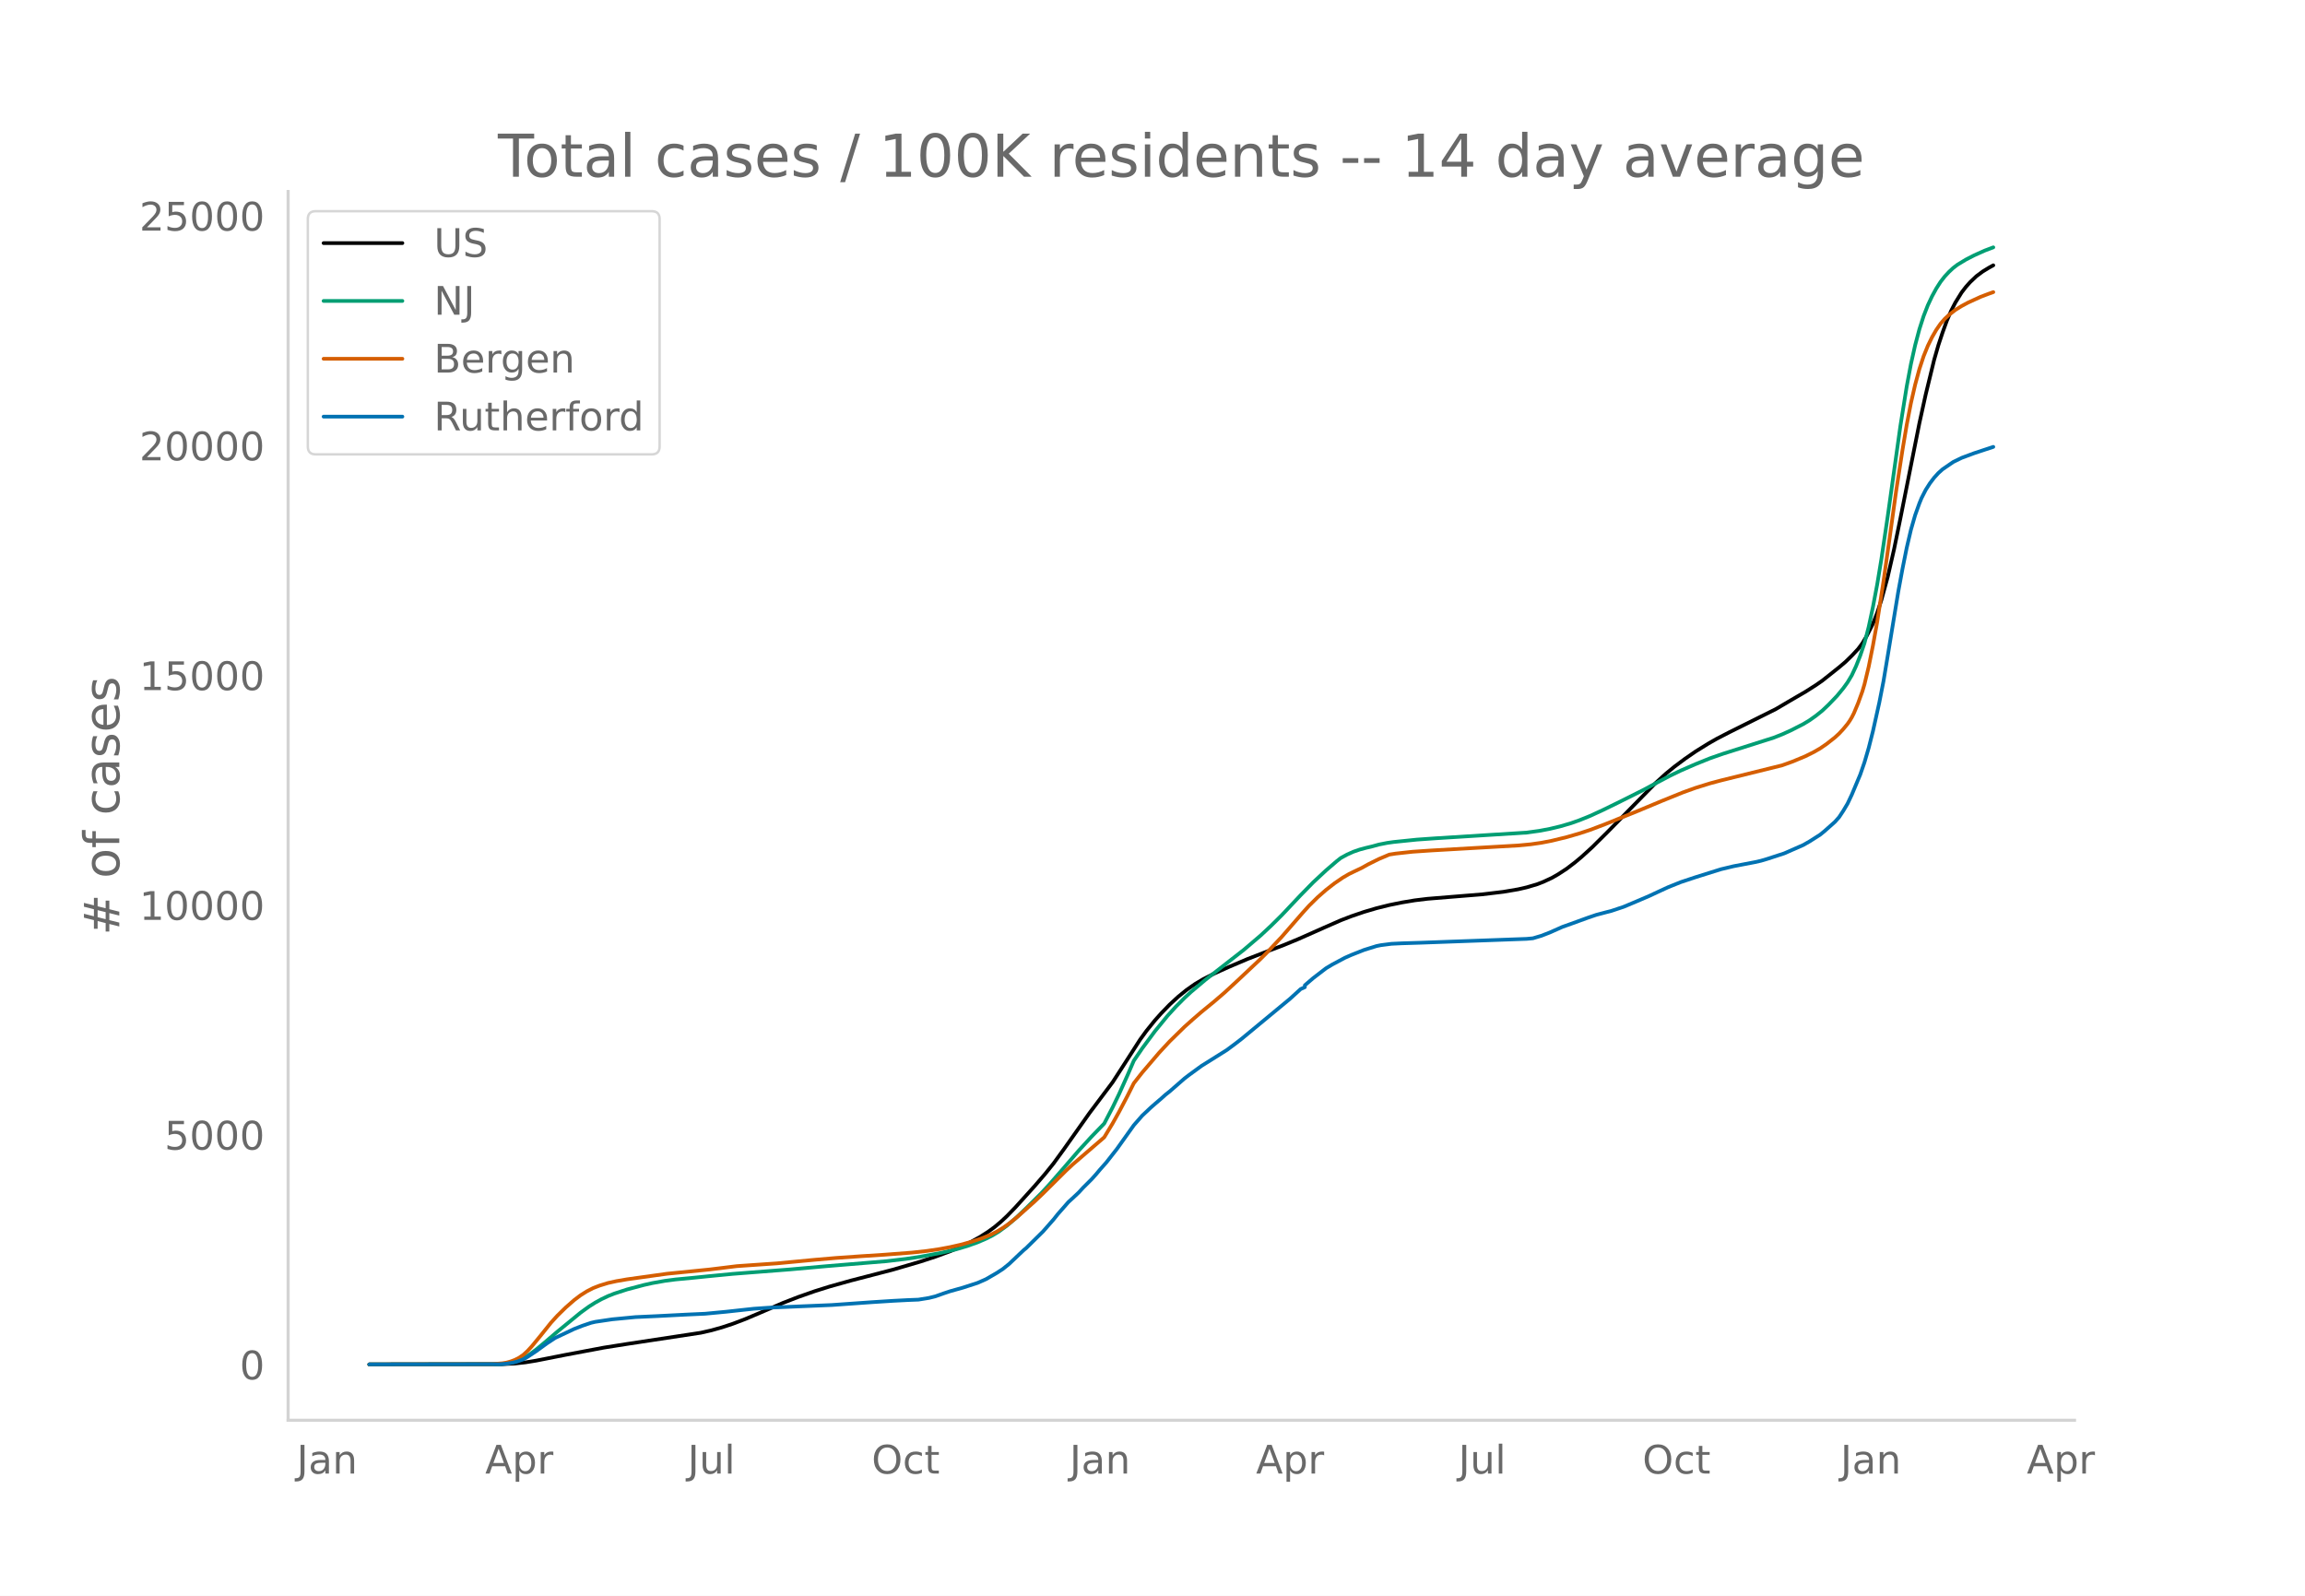
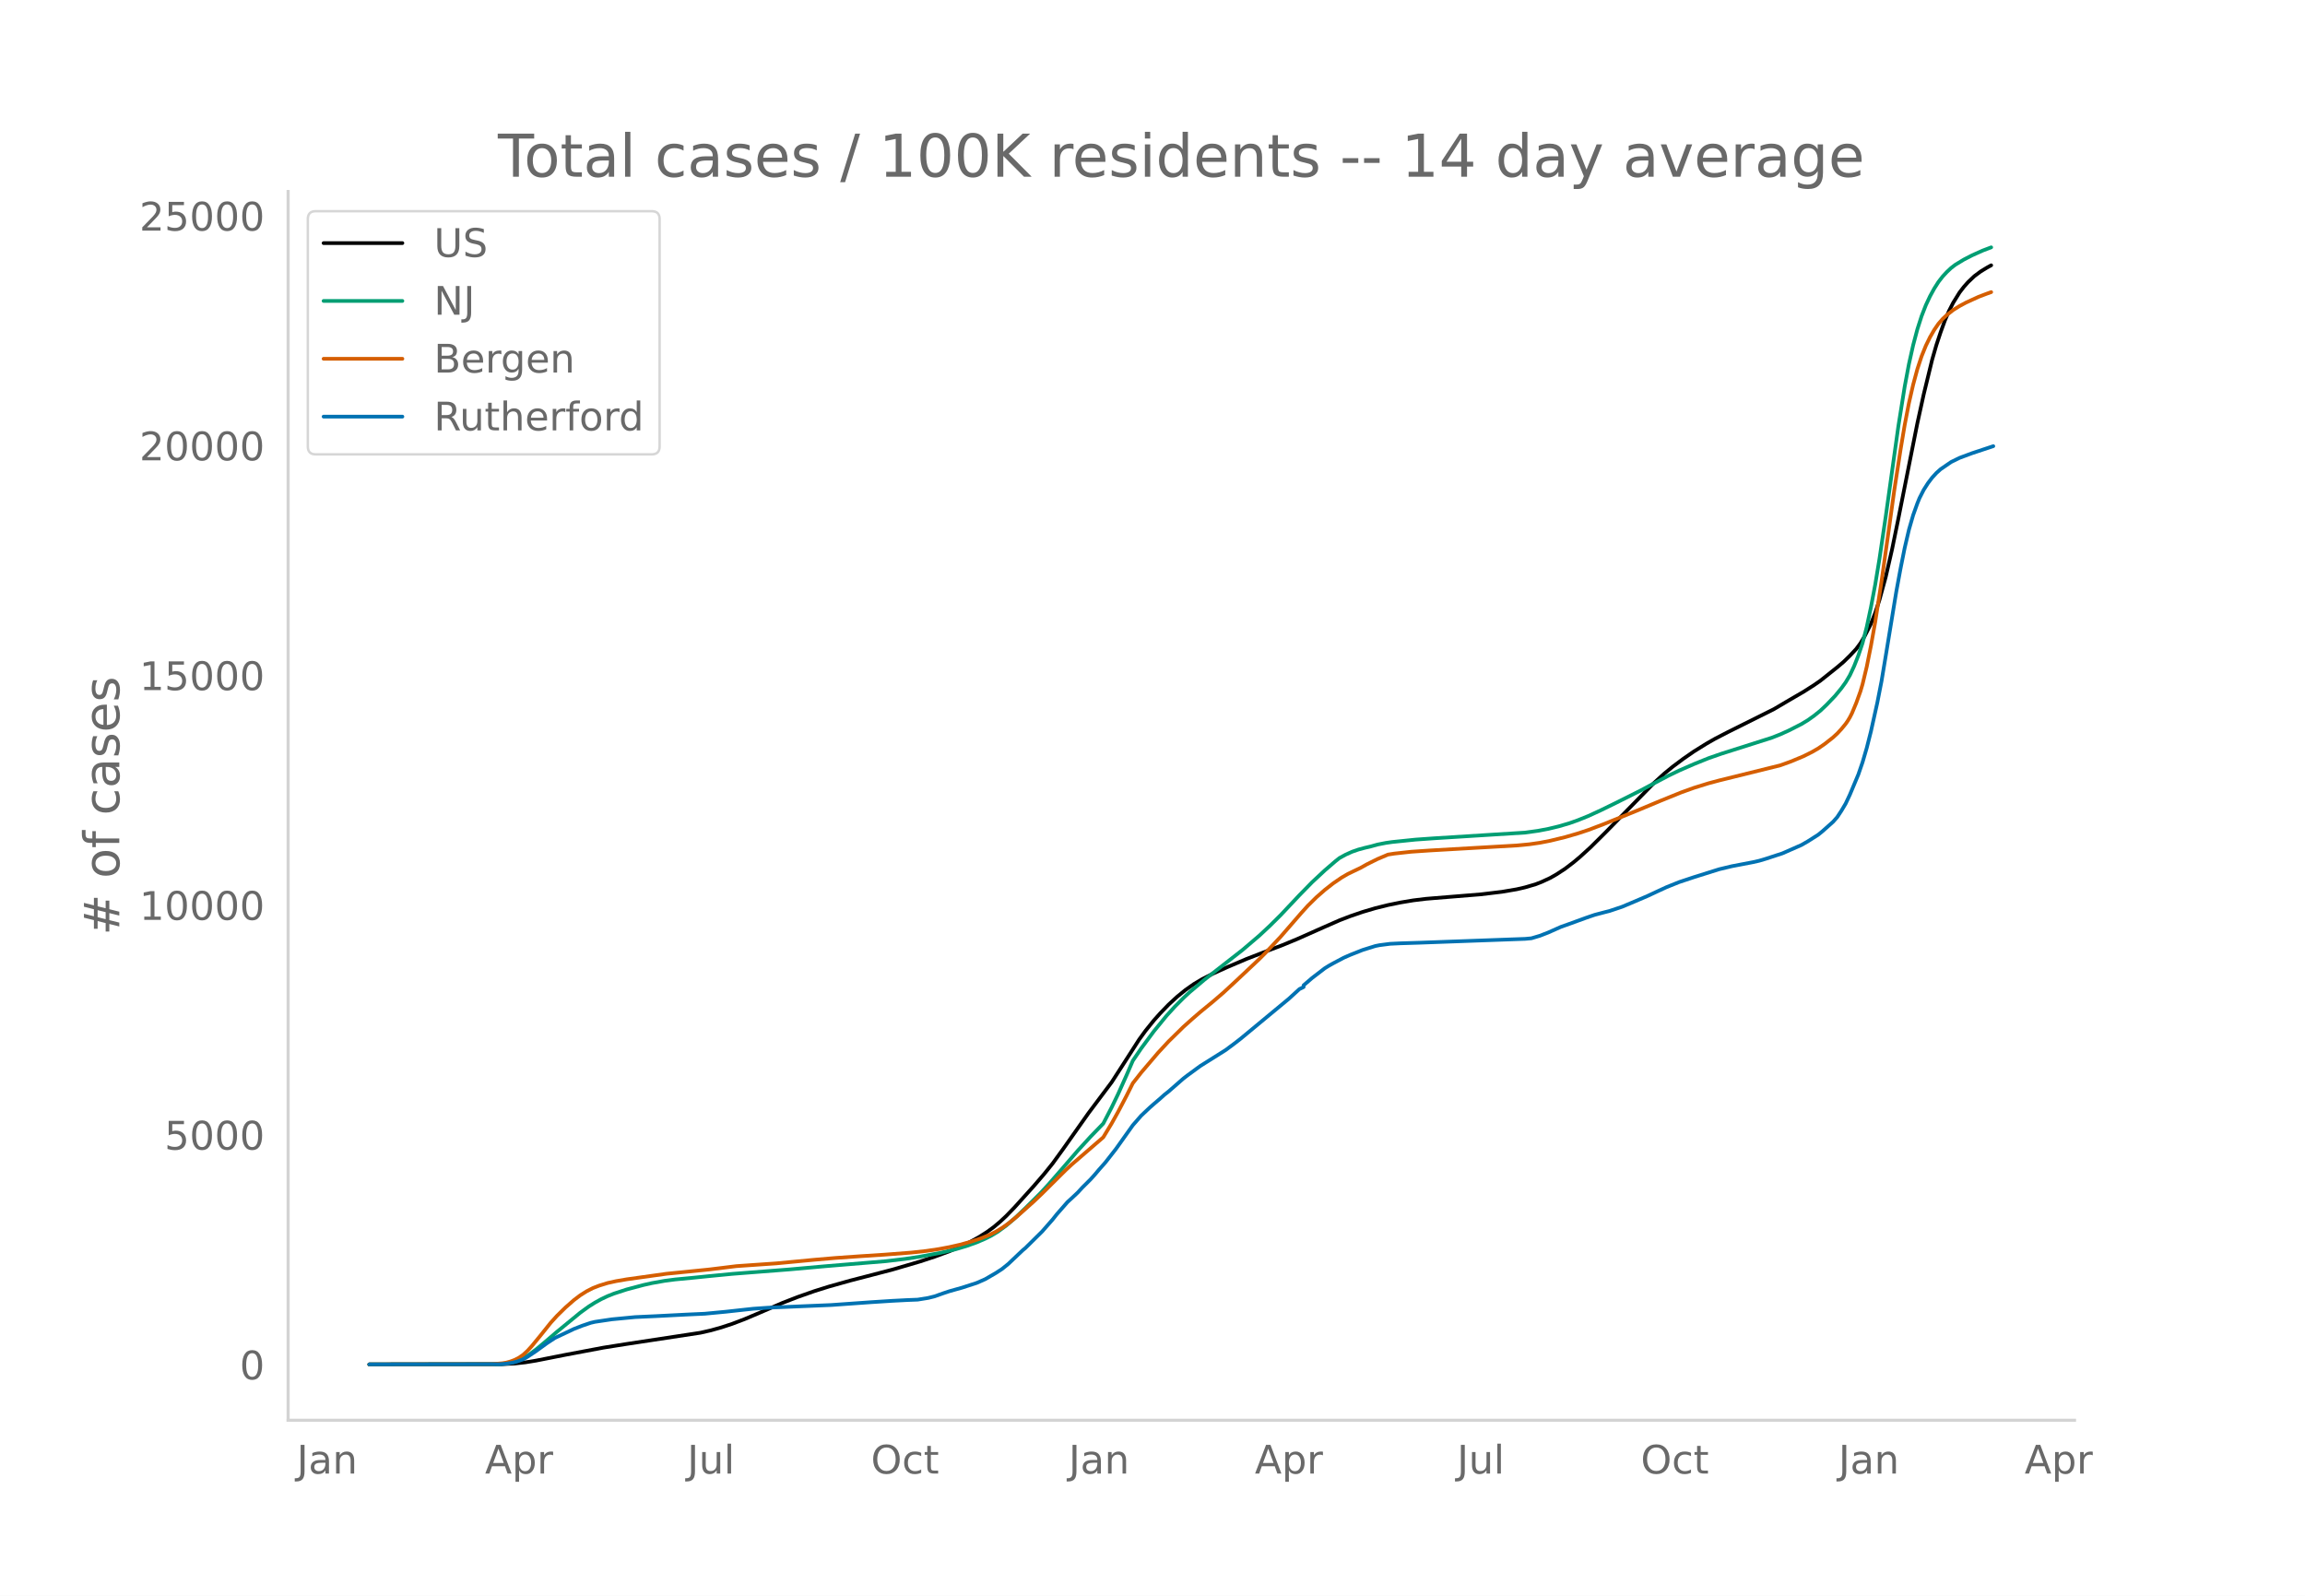
<svg xmlns="http://www.w3.org/2000/svg" xmlns:xlink="http://www.w3.org/1999/xlink" height="864" viewBox="0 0 936 648" width="1248">
  <defs>
    <style>*{stroke-linecap:butt;stroke-linejoin:round}</style>
  </defs>
  <g id="figure_1">
    <path d="M0 648h936V0H0z" style="fill:#fff" id="patch_1" />
    <g id="axes_1">
      <path d="M117 576.72h725.4V77.76H117z" style="fill:none" id="patch_2" />
-       <path clip-path="url(#p6716370e15)" d="m149.973 554.04 54.025-.088 5.146-.272 4.287-.475 4.288-.698 12.006-2.365 15.436-2.905 9.433-1.495 30.014-4.557 4.288-.977 4.287-1.21 4.288-1.41 5.145-1.951 6.003-2.545 9.433-4.06 6.003-2.333 6.86-2.409 6.003-1.878 8.576-2.406 6.86-1.773 10.29-2.68 11.149-3.265 6.003-1.964 6.002-2.216 4.288-1.81 4.288-2.055 3.43-1.875 3.43-2.174 2.573-1.881 2.573-2.15 2.572-2.4 3.43-3.55 7.718-8.541 4.288-4.975 3.43-4.257 4.288-5.904 10.29-14.543 9.434-12.56 4.287-6.632 6.86-10.67 2.573-3.534 3.43-4.256 2.573-2.877 3.43-3.546 3.43-3.16 3.43-2.787 3.431-2.402 3.43-2.027 4.288-2.183 6.003-2.71 7.718-3.278 8.575-3.318 6.003-2.28 6.003-2.484 10.29-4.57 6.86-3.01 4.289-1.65 5.145-1.758 5.145-1.519 5.145-1.275 5.146-1.045 5.145-.858 5.145-.627 8.576-.702 13.72-1.113 8.576-1.025 6.003-1.02 3.43-.788 4.288-1.261 2.573-1.005 3.43-1.593 2.572-1.474 3.43-2.245 3.43-2.615 2.573-2.155 4.288-3.896 6.003-5.951 19.724-20.104 4.287-3.894 3.43-2.805 4.288-3.204 4.288-2.96 5.145-3.199 3.43-1.958 5.146-2.664 18.866-9.397 5.145-3.03 3.43-2.002 3.43-1.99 4.288-2.73 2.573-1.781 6.86-5.463 2.573-2.18 2.573-2.507 2.572-2.75 1.715-2.304 1.715-2.867 2.573-5.061 1.715-4.378 1.715-5.235 2.573-9.393 2.573-11.211 2.572-12.536 7.718-38.687 2.573-11.692 3.43-14.073 1.715-5.944 1.715-5.167 1.715-4.727 1.715-3.987 1.715-3.34 2.573-4.15 1.715-2.237 1.715-1.93 2.573-2.445 2.573-1.915 2.572-1.566 1.715-.939h0" style="fill:none;stroke:#000;stroke-linecap:round;stroke-width:1.5" id="line2d_1" />
-       <path clip-path="url(#p6716370e15)" d="m149.973 554.04 52.31-.09 3.43-.267 2.573-.497 2.573-.85 1.715-.809 2.572-1.6 2.573-1.92 3.43-2.838 5.146-4.387 9.433-7.734 3.43-2.49 2.572-1.619 2.573-1.415 2.573-1.215 2.572-1.022 5.146-1.672 6.86-1.822 3.43-.768 5.145-.914 4.288-.562 6.86-.65 6.861-.696 9.433-.916 23.154-1.799 14.578-1.302 24.869-2.064 7.718-.917 6.003-.904 8.575-1.598 6.003-1.421 4.288-1.277 4.288-1.52 3.43-1.473 2.572-1.3 2.573-1.547 3.43-2.51 3.43-2.932 4.288-4.087 6.003-5.941 3.43-3.71 5.146-5.893 6.86-7.943 5.145-5.605 5.145-5.313 3.43-6.6 2.573-5.325 3.43-7.625 2.573-5.943 3.43-5.035 5.146-6.941 5.145-6.301 3.43-3.764 3.43-3.449 2.573-2.387 6.003-5.06 15.436-12.04 6.86-5.842 4.288-3.993 4.288-4.248 7.717-8.18 5.146-5.252 5.145-4.79 4.288-3.687 1.715-1.358 2.573-1.406 2.572-1.148 2.573-.888 2.572-.691 2.573-.608 2.573-.716 3.43-.678 2.573-.364 9.433-.969 7.718-.546 36.874-2.307 5.145-.706 4.288-.809 4.288-1.03 4.288-1.256 3.43-1.215 4.288-1.729 5.145-2.365 6.003-2.928 10.29-5.146 6.003-3.222 5.145-2.707 4.288-2.07 6.003-2.615 6.003-2.42 5.145-1.789 20.581-6.53 3.43-1.354 3.43-1.545 5.146-2.62 2.573-1.553 2.572-1.828 2.573-2.062 2.573-2.433 3.43-3.585 2.572-3.121 1.715-2.382 1.716-2.868 1.715-3.682 1.715-4.313 1.715-5.057 1.715-6.613 1.715-8.038 1.715-9.081 1.715-10.372 2.573-17.367 5.145-36.694 2.573-16.062 1.715-9.117 1.715-7.66 1.715-6.449 1.715-5.343 1.715-4.398 1.715-3.658 1.715-3.135 1.716-2.689 1.715-2.21 1.715-1.846 1.715-1.602 1.715-1.312 3.43-2.083 3.43-1.765 4.288-1.92 3.43-1.296h0" style="fill:none;stroke:#009e73;stroke-linecap:round;stroke-width:1.5" id="line2d_2" />
-       <path clip-path="url(#p6716370e15)" d="m149.973 554.04 49.738-.1 4.287-.35 1.715-.286 1.715-.472 1.716-.651 1.715-.885 1.715-1.19 1.715-1.591 1.715-1.87 3.43-4.167 4.288-5.348 2.573-2.838 3.43-3.359 3.43-3.003 2.573-1.948 2.572-1.619 2.573-1.316 2.572-.997 3.43-1.063 3.43-.755 4.289-.737 16.293-2.275 17.151-1.71 11.148-1.366 8.576-.598 7.718-.53 15.435-1.465 8.576-.734 10.29-.719 9.433-.605 11.149-.859 6.002-.659 5.146-.76 4.287-.8 4.288-.97 4.288-1.175 4.288-1.411 3.43-1.385 2.573-1.295 2.572-1.557 2.573-1.803 3.43-2.784 6.86-6.116 3.43-3.263 9.434-9.364 2.572-2.396 12.863-11.082 3.43-5.667 2.573-4.609 3.43-6.523 2.573-5.14 3.43-4.361 6.86-8.04 4.288-4.62 6.003-5.881 3.43-3.067 3.43-2.963 5.146-4.212 4.288-3.687 5.145-4.75 9.433-8.868 2.573-2.576 6.003-6.375 8.575-9.86 2.573-2.837 3.43-3.381 3.43-3.01 3.43-2.679 3.43-2.342 2.573-1.498 2.573-1.24 2.572-1.222 2.573-1.446 4.288-2.125 4.287-1.818 2.573-.402 6.86-.75 7.718-.523 35.16-2.017 5.145-.487 4.288-.614 4.288-.837 6.003-1.458 5.145-1.493 4.288-1.416 6.002-2.272 13.721-5.558 9.433-3.938 8.576-3.471 5.145-1.851 6.003-1.864 4.288-1.143 24.868-6.144 4.288-1.544 5.145-2.142 3.43-1.71 2.573-1.479 2.573-1.76 3.43-2.691 1.715-1.58 1.715-1.847 1.715-2.09.858-1.231.858-1.432.857-1.683 1.715-4.098 1.715-4.744.858-2.877 1.715-7.152 1.715-8.55 1.715-9.532 2.573-16.534 2.572-18.205 2.573-18.516 2.573-16.66 1.715-10.2 1.715-8.862 1.715-7.46 1.715-6.333 1.715-5.206 1.715-4.24 1.715-3.507 1.715-2.967 1.716-2.486 1.715-1.966 1.715-1.602 2.572-2.022 2.573-1.596 2.573-1.384 5.145-2.358 3.43-1.3 1.715-.614h0" style="fill:none;stroke:#d55e00;stroke-linecap:round;stroke-width:1.5" id="line2d_3" />
-       <path clip-path="url(#p6716370e15)" d="m149.973 554.04 53.168-.087 2.572-.219 2.573-.408 1.715-.437 2.573-.939 1.715-.99 3.43-2.287 4.288-3.116 3.43-2.258 7.718-3.648 3.43-1.34 3.43-1.158 1.715-.4 6.86-1.02 9.434-.903 8.575-.393 12.006-.619 7.718-.35 8.575-.815 11.148-1.216 6.003-.415 13.721-.59 12.006-.502 9.433-.67 6.86-.488 8.576-.546 6.003-.313 4.287-.168 4.288-.692 2.573-.64 3.43-1.217 2.572-.859 5.146-1.442 6.003-1.944 3.43-1.507 4.288-2.483 2.572-1.668 2.573-2.075 4.288-4.07 1.715-1.61.857-.692 6.86-6.765 4.288-4.886 1.715-2.155 4.288-4.894 1.715-1.565 1.715-1.602.858-.823 1.715-1.872 3.43-3.408 1.715-1.907 1.715-2.032 2.573-2.906 4.288-5.476 6.86-9.626 3.43-3.918 3.43-3.226 1.716-1.507 2.572-2.2 1.715-1.543 1.715-1.354 6.003-5.236 1.715-1.318 5.146-3.765 10.29-6.452 3.43-2.548 2.573-1.988 19.724-16.319 4.287-3.917 1.716-.772v-.78l3.43-2.941 5.145-3.947 2.573-1.544 5.145-2.738 2.573-1.136 5.145-2.032 5.145-1.602 1.715-.342 4.288-.553 4.288-.204 7.718-.24 42.877-1.559 2.573-.24 3.43-1.02 3.43-1.332 5.145-2.287 3.43-1.216 6.861-2.49 3.43-1.172 4.288-1.13 1.715-.429 5.145-1.718 5.146-2.163 5.145-2.2 3.43-1.601 4.288-1.98 5.145-2.069 6.003-1.995 10.29-3.226 5.146-1.23 8.575-1.64 2.573-.582 2.573-.764 6.86-2.236 7.718-3.386 2.573-1.47 4.287-2.724 1.715-1.398 4.288-3.809 1.715-1.937 1.715-2.607 1.715-2.883 1.716-3.634 3.43-8.163 1.715-4.966 1.715-5.855 1.715-6.757 2.573-11.571 1.715-8.746 1.715-10.275 4.288-26.083 1.715-9.285 1.715-8.541 1.715-7.326 1.715-5.942 1.715-4.784.858-2.105 1.715-3.364 1.715-2.694 1.715-2.265 1.715-1.878 1.715-1.537 4.288-2.935 3.43-1.682 5.145-1.915 7.718-2.548h0" style="fill:none;stroke:#0072b2;stroke-linecap:round;stroke-width:1.5" id="line2d_4" />
+       <path clip-path="url(#p837c0dda35)" d="m149.973 554.04 53.955-.088 5.139-.272 4.282-.475 4.282-.698 11.99-2.365 15.416-2.905 9.42-1.495 29.976-4.557 4.282-.977 4.282-1.21 4.282-1.41 5.14-1.951 5.994-2.545 9.42-4.06 5.996-2.333 6.851-2.409 5.995-1.878 8.565-2.406 6.851-1.773 10.277-2.68 11.134-3.265 5.995-1.964 5.995-2.216 4.282-1.81 4.283-2.055 3.425-1.875 3.426-2.174 2.57-1.881 2.569-2.15 2.569-2.4 3.426-3.55 7.708-8.541 4.282-4.975 3.425-4.257 4.283-5.904 10.277-14.543 9.42-12.56 4.283-6.632 6.851-10.67 2.57-3.534 3.425-4.256 2.57-2.877 3.425-3.546 3.426-3.16 3.426-2.787 3.426-2.402 3.425-2.027 4.283-2.183 5.995-2.71 7.707-3.278 8.565-3.318 5.995-2.28 5.995-2.484 10.277-4.57 6.852-3.01 4.282-1.65 5.138-1.758 5.139-1.519 5.139-1.275 5.138-1.045 5.139-.858 5.138-.627 8.565-.702 13.703-1.113 8.564-1.025 5.995-1.02 3.426-.788 4.282-1.261 2.57-1.005 3.425-1.593 2.57-1.474 3.425-2.245 3.426-2.615 2.57-2.155 4.281-3.896 5.995-5.951 19.698-20.104 4.282-3.894 3.426-2.805 4.282-3.204 4.283-2.96 5.138-3.199 3.426-1.958 5.139-2.664 18.841-9.397 5.139-3.03 3.425-2.002 3.426-1.99 4.282-2.73 2.57-1.781 6.851-5.463 2.57-2.18 2.569-2.507 2.569-2.75 1.713-2.304 1.713-2.867 2.57-5.061 1.712-4.378 1.713-5.235 2.57-9.393 2.568-11.211 2.57-12.536 7.708-38.687 2.569-11.692 3.426-14.073 1.713-5.944 1.712-5.167 1.713-4.727 1.713-3.987 1.713-3.34 2.57-4.15 1.712-2.237 1.713-1.93 2.57-2.445 2.569-1.915 2.569-1.566 1.713-.939h0" style="fill:none;stroke:#000;stroke-linecap:round;stroke-width:1.5" id="line2d_1" />
+       <path clip-path="url(#p837c0dda35)" d="m149.973 554.04 52.242-.09 3.426-.267 2.57-.497 2.569-.85 1.712-.809 2.57-1.6 2.57-1.92 3.425-2.838 5.138-4.387 9.421-7.734 3.426-2.49 2.57-1.619 2.569-1.415 2.569-1.215 2.57-1.022 5.138-1.672 6.851-1.822 3.426-.768 5.139-.914 4.282-.562 6.851-.65 6.852-.696 9.42-.916 23.124-1.799 14.56-1.302 24.836-2.064 7.708-.917 5.995-.904 8.564-1.598 5.996-1.421 4.282-1.277 4.282-1.52 3.426-1.473 2.569-1.3 2.57-1.547 3.425-2.51 3.426-2.932 4.282-4.087 5.995-5.941 3.426-3.71 5.138-5.893 6.852-7.943 5.138-5.605 5.139-5.313 3.426-6.6 2.569-5.325 3.426-7.625 2.569-5.943 3.426-5.035 5.138-6.941 5.139-6.301 3.426-3.764 3.425-3.449 2.57-2.387 5.995-5.06 15.416-12.04 6.851-5.842 4.282-3.993 4.282-4.248 7.708-8.18 5.139-5.252 5.139-4.79 4.282-3.687 1.713-1.358 2.569-1.406 2.57-1.148 2.568-.888 2.57-.691 2.57-.608 2.568-.716 3.426-.678 2.57-.364 9.42-.969 7.708-.546 36.827-2.307 5.138-.706 4.283-.809 4.282-1.03 4.282-1.256 3.426-1.215 4.282-1.729 5.138-2.365 5.996-2.928 10.277-5.146 5.995-3.222 5.138-2.707 4.283-2.07 5.995-2.615 5.995-2.42 5.138-1.789 20.555-6.53 3.425-1.354 3.426-1.545 5.139-2.62 2.569-1.553 2.57-1.828 2.569-2.062 2.569-2.433 3.426-3.585 2.569-3.121 1.713-2.382 1.713-2.868 1.713-3.682 1.712-4.313 1.713-5.057 1.713-6.613 1.713-8.038 1.713-9.081 1.713-10.372 2.57-17.367 5.138-36.694 2.569-16.062 1.713-9.117 1.713-7.66 1.713-6.449 1.713-5.343 1.712-4.398 1.713-3.658 1.713-3.135 1.713-2.689 1.713-2.21 1.713-1.846 1.713-1.602 1.712-1.312 3.426-2.083 3.426-1.765 4.282-1.92 3.426-1.296h0" style="fill:none;stroke:#009e73;stroke-linecap:round;stroke-width:1.5" id="line2d_2" />
+       <path clip-path="url(#p837c0dda35)" d="m149.973 554.04 49.673-.1 4.282-.35 1.713-.286 1.713-.472 1.713-.651 1.713-.885 1.712-1.19 1.713-1.591 1.713-1.87 3.426-4.167 4.282-5.348 2.57-2.838 3.425-3.359 3.426-3.003 2.57-1.948 2.568-1.619 2.57-1.316 2.57-.997 3.425-1.063 3.426-.755 4.282-.737 16.272-2.275 17.129-1.71 11.133-1.366 8.565-.598 7.708-.53 15.415-1.465 8.565-.734 10.277-.719 9.42-.605 11.134-.859 5.995-.659 5.139-.76 4.282-.8 4.282-.97 4.283-1.175 4.282-1.411 3.425-1.385 2.57-1.295 2.57-1.557 2.568-1.803 3.426-2.784 6.852-6.116 3.425-3.263 9.421-9.364 2.57-2.396 12.846-11.082 3.426-5.667 2.569-4.609 3.426-6.523 2.569-5.14 3.426-4.361 6.851-8.04 4.282-4.62 5.995-5.881 3.426-3.067 3.426-2.963 5.139-4.212 4.282-3.687 5.138-4.75 9.421-8.868 2.57-2.576 5.994-6.375 8.565-9.86 2.57-2.837 3.425-3.381 3.426-3.01 3.425-2.679 3.426-2.342 2.57-1.498 2.569-1.24 2.569-1.222 2.57-1.446 4.281-2.125 4.283-1.818 2.569-.402 6.851-.75 7.708-.523 35.114-2.017 5.139-.487 4.282-.614 4.282-.837 5.995-1.458 5.139-1.493 4.282-1.416 5.995-2.272 13.703-5.558 9.42-3.938 8.565-3.471 5.139-1.851 5.995-1.864 4.282-1.143 24.836-6.144 4.283-1.544 5.138-2.142 3.426-1.71 2.57-1.479 2.569-1.76 3.425-2.691 1.713-1.58 1.713-1.847 1.713-2.09.856-1.231.857-1.432.856-1.683 1.713-4.098 1.713-4.744.856-2.877 1.713-7.152 1.713-8.55 1.713-9.532 2.57-16.534 2.569-18.205 2.569-18.516 2.57-16.66 1.712-10.2 1.713-8.862 1.713-7.46 1.713-6.333 1.713-5.206 1.712-4.24 1.713-3.507 1.713-2.967 1.713-2.486 1.713-1.966 1.713-1.602 2.569-2.022 2.57-1.596 2.569-1.384 5.138-2.358 3.426-1.3 1.713-.614h0" style="fill:none;stroke:#d55e00;stroke-linecap:round;stroke-width:1.5" id="line2d_3" />
+       <path clip-path="url(#p837c0dda35)" d="m149.973 554.04 53.099-.087 2.569-.219 2.57-.408 1.712-.437 2.57-.939 1.712-.99 3.426-2.287 4.282-3.116 3.426-2.258 7.708-3.648 3.426-1.34 3.425-1.158 1.713-.4 6.852-1.02 9.42-.903 8.565-.393 11.99-.619 7.708-.35 8.564-.815 11.134-1.216 5.995-.415 13.703-.59 11.99-.502 9.42-.67 6.852-.488 8.564-.546 5.996-.313 4.282-.168 4.282-.692 2.57-.64 3.425-1.217 2.57-.859 5.138-1.442 5.995-1.944 3.426-1.507 4.282-2.483 2.57-1.668 2.568-2.075 4.283-4.07 1.712-1.61.857-.692 6.851-6.765 4.282-4.886 1.713-2.155 4.283-4.894 1.712-1.565 1.713-1.602.857-.823 1.713-1.872 3.425-3.408 1.713-1.907 1.713-2.032 2.57-2.906 4.282-5.476 6.851-9.626 3.426-3.918 3.425-3.226 1.713-1.507 2.57-2.2 1.713-1.543 1.712-1.354 5.995-5.236 1.713-1.318 5.139-3.765 10.277-6.452 3.426-2.548 2.57-1.988 19.697-16.319 4.282-3.917 1.713-.838v-.714l3.426-2.941 5.139-3.947 1.712-1.056 1.713-.961 4.282-2.265 2.57-1.136 5.138-2.032 5.139-1.602 1.713-.342 4.282-.553 4.282-.204 7.708-.24 42.822-1.559 2.57-.24 3.425-1.02 3.426-1.332 5.138-2.287 3.426-1.216 6.851-2.49 3.426-1.172 4.282-1.13 1.713-.429 5.139-1.718 5.138-2.163 5.139-2.2 3.426-1.601 4.282-1.98 5.139-2.069 5.995-1.995 10.277-3.226 5.138-1.23 8.565-1.64 2.569-.582 2.57-.764 6.85-2.236 7.709-3.386 2.569-1.47 4.282-2.724 1.713-1.398 4.282-3.809 1.713-1.937 1.713-2.607 1.713-2.883 1.713-3.634 3.425-8.163 1.713-4.966 1.713-5.855 1.713-6.757 2.57-11.571 1.712-8.746 1.713-10.275 4.282-26.083 1.713-9.285 1.713-8.541 1.713-7.326 1.713-5.942 1.713-4.784.856-2.105 1.713-3.364 1.713-2.694 1.713-2.265 1.713-1.878 1.712-1.537 4.283-2.935 3.425-1.682 5.139-1.915 8.564-2.84h0" style="fill:none;stroke:#0072b2;stroke-linecap:round;stroke-width:1.5" id="line2d_4" />
      <path d="M117 576.72V77.76" style="fill:none;stroke:#d3d3d3;stroke-linecap:square;stroke-linejoin:miter;stroke-width:1.25" id="patch_3" />
      <path d="M117 576.72h725.4" style="fill:none;stroke:#d3d3d3;stroke-linecap:square;stroke-linejoin:miter;stroke-width:1.25" id="patch_4" />
      <g id="matplotlib.axis_1">
        <g id="xtick_1">
-           <g style="fill:#696969" transform="matrix(.16 0 0 -.16 120.49 598.378)" id="text_1">
+           <g style="fill:#696969" transform="matrix(.16 0 0 -.16 120.512 598.378)" id="text_1">
            <defs>
              <path d="M9.813 72.906h9.859V5.078q0-13.187-5-19.14-5-5.954-16.094-5.954h-3.75v8.297h3.078q6.531 0 9.219 3.672Q9.813-4.39 9.813 5.078z" id="DejaVuSans-74" />
              <path d="M34.281 27.484q-10.89 0-15.093-2.484-4.204-2.484-4.204-8.5 0-4.781 3.157-7.594 3.156-2.797 8.562-2.797 7.485 0 12 5.297 4.516 5.297 4.516 14.078v2zm17.922 3.72V0H43.22v8.297Q40.14 3.328 35.547.953q-4.594-2.375-11.234-2.375-8.391 0-13.36 4.719Q6 8.016 6 15.922q0 9.219 6.172 13.906 6.187 4.688 18.437 4.688h12.61v.89q0 6.203-4.078 9.594-4.078 3.39-11.453 3.39-4.688 0-9.141-1.124-4.438-1.125-8.531-3.375v8.312q4.921 1.906 9.562 2.844 4.64.953 9.031.953 11.875 0 17.735-6.156 5.86-6.14 5.86-18.64z" id="DejaVuSans-97" />
              <path d="M54.89 33.016V0h-8.984v32.719q0 7.765-3.031 11.61-3.031 3.858-9.078 3.858-7.281 0-11.484-4.64-4.204-4.625-4.204-12.64V0H9.08v54.688h9.03v-8.5q3.235 4.937 7.594 7.374Q30.078 56 35.797 56q9.422 0 14.25-5.828 4.844-5.828 4.844-17.156z" id="DejaVuSans-110" />
            </defs>
            <use xlink:href="#DejaVuSans-74" />
            <use x="29.492" xlink:href="#DejaVuSans-97" />
            <use x="90.771" xlink:href="#DejaVuSans-110" />
          </g>
        </g>
        <g id="xtick_2">
-           <g style="fill:#696969" transform="matrix(.16 0 0 -.16 197.019 598.378)" id="text_2">
+           <g style="fill:#696969" transform="matrix(.16 0 0 -.16 196.94 598.378)" id="text_2">
            <defs>
              <path d="M34.188 63.188 20.797 26.906h26.812zm-5.579 9.718h11.188L67.578 0h-10.25l-6.64 18.703h-32.86L11.188 0H.78z" id="DejaVuSans-65" />
              <path d="M18.11 8.203v-29H9.077v75.484h9.031v-8.296q2.844 4.875 7.157 7.234Q29.594 56 35.594 56q9.968 0 16.187-7.906 6.235-7.907 6.235-20.797T51.78 6.484q-6.218-7.906-16.187-7.906-6 0-10.328 2.375-4.313 2.375-7.157 7.25zm30.578 19.094q0 9.906-4.079 15.547-4.078 5.64-11.203 5.64-7.14 0-11.218-5.64-4.079-5.64-4.079-15.547 0-9.906 4.078-15.547 4.079-5.64 11.22-5.64 7.124 0 11.202 5.64t4.078 15.547z" id="DejaVuSans-112" />
              <path d="M41.11 46.297q-1.516.875-3.297 1.281Q36.03 48 33.89 48q-7.625 0-11.703-4.953-4.079-4.953-4.079-14.234V0H9.08v54.688h9.03v-8.5q2.844 4.984 7.375 7.39Q30.031 56 36.531 56q.922 0 2.047-.125 1.125-.11 2.484-.36z" id="DejaVuSans-114" />
            </defs>
            <use xlink:href="#DejaVuSans-65" />
            <use x="68.408" xlink:href="#DejaVuSans-112" />
            <use x="131.885" xlink:href="#DejaVuSans-114" />
          </g>
        </g>
        <g id="xtick_3">
-           <g style="fill:#696969" transform="matrix(.16 0 0 -.16 279.243 598.378)" id="text_3">
+           <g style="fill:#696969" transform="matrix(.16 0 0 -.16 279.063 598.378)" id="text_3">
            <defs>
              <path d="M8.5 21.578v33.11h8.984V21.922q0-7.766 3.016-11.656 3.031-3.875 9.094-3.875 7.265 0 11.484 4.64 4.234 4.64 4.234 12.656v31h8.985V0h-8.984v8.406Q42.047 3.422 37.718 1q-4.313-2.422-10.032-2.422-9.421 0-14.312 5.86Q8.5 10.296 8.5 21.578zM31.11 56z" id="DejaVuSans-117" />
              <path d="M9.422 75.984h8.984V0H9.422z" id="DejaVuSans-108" />
            </defs>
            <use xlink:href="#DejaVuSans-74" />
            <use x="29.492" xlink:href="#DejaVuSans-117" />
            <use x="92.871" xlink:href="#DejaVuSans-108" />
          </g>
        </g>
        <g id="xtick_4">
-           <g style="fill:#696969" transform="matrix(.16 0 0 -.16 353.957 598.378)" id="text_4">
+           <g style="fill:#696969" transform="matrix(.16 0 0 -.16 353.675 598.378)" id="text_4">
            <defs>
              <path d="M39.406 66.219q-10.75 0-17.078-8.016-6.312-8-6.312-21.828 0-13.766 6.312-21.781 6.328-8 17.078-8 10.735 0 17.016 8 6.281 8.015 6.281 21.781 0 13.828-6.281 21.828-6.281 8.016-17.016 8.016zm0 8q15.328 0 24.5-10.281 9.188-10.282 9.188-27.563 0-17.234-9.188-27.516-9.172-10.28-24.5-10.28-15.375 0-24.593 10.25-9.204 10.265-9.204 27.546t9.204 27.563q9.218 10.28 24.593 10.28z" id="DejaVuSans-79" />
              <path d="M48.781 52.594v-8.407q-3.812 2.11-7.64 3.157-3.828 1.047-7.735 1.047-8.75 0-13.593-5.547-4.829-5.532-4.829-15.547 0-10.016 4.829-15.563 4.843-5.53 13.593-5.53 3.907 0 7.735 1.046 3.828 1.047 7.64 3.156V2.094Q45.016.344 40.984-.531q-4.015-.89-8.562-.89-12.36 0-19.64 7.765-7.266 7.765-7.266 20.953 0 13.375 7.343 21.031Q20.22 56 33.016 56q4.14 0 8.093-.86 3.953-.843 7.672-2.546z" id="DejaVuSans-99" />
              <path d="M18.313 70.219V54.688h18.5v-6.985h-18.5V18.016q0-6.688 1.828-8.594 1.828-1.906 7.453-1.906h9.218V0h-9.218q-10.407 0-14.36 3.875-3.953 3.89-3.953 14.14v29.688H2.687v6.984h6.594V70.22z" id="DejaVuSans-116" />
            </defs>
            <use xlink:href="#DejaVuSans-79" />
            <use x="78.711" xlink:href="#DejaVuSans-99" />
            <use x="133.691" xlink:href="#DejaVuSans-116" />
          </g>
        </g>
        <g id="xtick_5">
-           <g style="fill:#696969" transform="matrix(.16 0 0 -.16 434.352 598.378)" id="text_5">
+           <g style="fill:#696969" transform="matrix(.16 0 0 -.16 433.967 598.378)" id="text_5">
            <use xlink:href="#DejaVuSans-74" />
            <use x="29.492" xlink:href="#DejaVuSans-97" />
            <use x="90.771" xlink:href="#DejaVuSans-110" />
          </g>
        </g>
        <g id="xtick_6">
-           <g style="fill:#696969" transform="matrix(.16 0 0 -.16 510.024 598.378)" id="text_6">
+           <g style="fill:#696969" transform="matrix(.16 0 0 -.16 509.538 598.378)" id="text_6">
            <use xlink:href="#DejaVuSans-65" />
            <use x="68.408" xlink:href="#DejaVuSans-112" />
            <use x="131.885" xlink:href="#DejaVuSans-114" />
          </g>
        </g>
        <g id="xtick_7">
-           <g style="fill:#696969" transform="matrix(.16 0 0 -.16 592.248 598.378)" id="text_7">
+           <g style="fill:#696969" transform="matrix(.16 0 0 -.16 591.661 598.378)" id="text_7">
            <use xlink:href="#DejaVuSans-74" />
            <use x="29.492" xlink:href="#DejaVuSans-117" />
            <use x="92.871" xlink:href="#DejaVuSans-108" />
          </g>
        </g>
        <g id="xtick_8">
-           <g style="fill:#696969" transform="matrix(.16 0 0 -.16 666.963 598.378)" id="text_8">
+           <g style="fill:#696969" transform="matrix(.16 0 0 -.16 666.273 598.378)" id="text_8">
            <use xlink:href="#DejaVuSans-79" />
            <use x="78.711" xlink:href="#DejaVuSans-99" />
            <use x="133.691" xlink:href="#DejaVuSans-116" />
          </g>
        </g>
        <g id="xtick_9">
-           <g style="fill:#696969" transform="matrix(.16 0 0 -.16 747.357 598.378)" id="text_9">
+           <g style="fill:#696969" transform="matrix(.16 0 0 -.16 746.565 598.378)" id="text_9">
            <use xlink:href="#DejaVuSans-74" />
            <use x="29.492" xlink:href="#DejaVuSans-97" />
            <use x="90.771" xlink:href="#DejaVuSans-110" />
          </g>
        </g>
        <g id="xtick_10">
-           <g style="fill:#696969" transform="matrix(.16 0 0 -.16 823.029 598.378)" id="text_10">
+           <g style="fill:#696969" transform="matrix(.16 0 0 -.16 822.137 598.378)" id="text_10">
            <use xlink:href="#DejaVuSans-65" />
            <use x="68.408" xlink:href="#DejaVuSans-112" />
            <use x="131.885" xlink:href="#DejaVuSans-114" />
          </g>
        </g>
      </g>
      <g id="matplotlib.axis_2">
        <g id="ytick_1">
          <g style="fill:#696969" transform="matrix(.16 0 0 -.16 97.32 560.119)" id="text_11">
            <defs>
              <path d="M31.781 66.406q-7.61 0-11.453-7.5Q16.5 51.422 16.5 36.375q0-14.984 3.828-22.484 3.844-7.5 11.453-7.5 7.672 0 11.5 7.5 3.844 7.5 3.844 22.484 0 15.047-3.844 22.531-3.828 7.5-11.5 7.5zm0 7.813q12.266 0 18.735-9.703 6.468-9.688 6.468-28.141 0-18.406-6.468-28.11-6.47-9.687-18.735-9.687-12.25 0-18.718 9.688-6.47 9.703-6.47 28.109 0 18.453 6.47 28.14Q19.53 74.22 31.78 74.22z" id="DejaVuSans-48" />
            </defs>
            <use xlink:href="#DejaVuSans-48" />
          </g>
        </g>
        <g id="ytick_2">
          <g style="fill:#696969" transform="matrix(.16 0 0 -.16 66.78 466.823)" id="text_12">
            <defs>
              <path d="M10.797 72.906h38.719v-8.312H19.828v-17.86q2.14.735 4.281 1.094 2.157.36 4.313.36 12.203 0 19.328-6.688 7.14-6.688 7.14-18.11 0-11.765-7.328-18.296-7.328-6.516-20.656-6.516-4.593 0-9.36.781-4.75.782-9.827 2.344v9.922q4.39-2.39 9.078-3.563 4.687-1.171 9.906-1.171 8.453 0 13.375 4.437 4.938 4.438 4.938 12.063 0 7.609-4.938 12.047-4.922 4.453-13.375 4.453-3.953 0-7.89-.875-3.922-.875-8.016-2.735z" id="DejaVuSans-53" />
            </defs>
            <use xlink:href="#DejaVuSans-53" />
            <use x="63.623" xlink:href="#DejaVuSans-48" />
            <use x="127.246" xlink:href="#DejaVuSans-48" />
            <use x="190.869" xlink:href="#DejaVuSans-48" />
          </g>
        </g>
        <g id="ytick_3">
          <g style="fill:#696969" transform="matrix(.16 0 0 -.16 56.6 373.526)" id="text_13">
            <defs>
              <path d="M12.406 8.297h16.11v55.625l-17.532-3.516v8.985l17.438 3.515h9.86V8.296H54.39V0H12.406z" id="DejaVuSans-49" />
            </defs>
            <use xlink:href="#DejaVuSans-49" />
            <use x="63.623" xlink:href="#DejaVuSans-48" />
            <use x="127.246" xlink:href="#DejaVuSans-48" />
            <use x="190.869" xlink:href="#DejaVuSans-48" />
            <use x="254.492" xlink:href="#DejaVuSans-48" />
          </g>
        </g>
        <g id="ytick_4">
          <g style="fill:#696969" transform="matrix(.16 0 0 -.16 56.6 280.23)" id="text_14">
            <use xlink:href="#DejaVuSans-49" />
            <use x="63.623" xlink:href="#DejaVuSans-53" />
            <use x="127.246" xlink:href="#DejaVuSans-48" />
            <use x="190.869" xlink:href="#DejaVuSans-48" />
            <use x="254.492" xlink:href="#DejaVuSans-48" />
          </g>
        </g>
        <g id="ytick_5">
          <g style="fill:#696969" transform="matrix(.16 0 0 -.16 56.6 186.934)" id="text_15">
            <defs>
              <path d="M19.188 8.297h34.421V0H7.33v8.297q5.609 5.812 15.296 15.594 9.703 9.797 12.188 12.64 4.734 5.313 6.609 9 1.89 3.688 1.89 7.25 0 5.813-4.078 9.469-4.078 3.672-10.625 3.672-4.64 0-9.797-1.61-5.14-1.609-11-4.89v9.969Q13.767 71.78 18.938 73q5.188 1.219 9.485 1.219 11.328 0 18.062-5.672 6.735-5.656 6.735-15.125 0-4.5-1.688-8.531-1.672-4.016-6.125-9.485-1.218-1.422-7.765-8.187-6.532-6.766-18.453-18.922z" id="DejaVuSans-50" />
            </defs>
            <use xlink:href="#DejaVuSans-50" />
            <use x="63.623" xlink:href="#DejaVuSans-48" />
            <use x="127.246" xlink:href="#DejaVuSans-48" />
            <use x="190.869" xlink:href="#DejaVuSans-48" />
            <use x="254.492" xlink:href="#DejaVuSans-48" />
          </g>
        </g>
        <g id="ytick_6">
          <g style="fill:#696969" transform="matrix(.16 0 0 -.16 56.6 93.638)" id="text_16">
            <use xlink:href="#DejaVuSans-50" />
            <use x="63.623" xlink:href="#DejaVuSans-53" />
            <use x="127.246" xlink:href="#DejaVuSans-48" />
            <use x="190.869" xlink:href="#DejaVuSans-48" />
            <use x="254.492" xlink:href="#DejaVuSans-48" />
          </g>
        </g>
        <g style="fill:#696969" transform="matrix(0 -.2 -.2 0 48.44 379.813)" id="text_17">
          <defs>
            <path d="M51.125 44H36.922l-4.11-16.313h14.313zm-7.328 27.781-5.078-20.265h14.265L58.11 71.78h7.813L60.89 51.516h15.234V44h-17.14l-4-16.313h15.53V20.22H53.079L48 0h-7.813l5.032 20.219H30.906L25.875 0h-7.86l5.079 20.219H7.719v7.468h17.187L29 44H13.281v7.516h17.625l4.985 20.265z" id="DejaVuSans-35" />
            <path d="M30.61 48.39q-7.22 0-11.422-5.64-4.204-5.64-4.204-15.453 0-9.813 4.172-15.453 4.188-5.64 11.453-5.64 7.188 0 11.375 5.655 4.203 5.672 4.203 15.438 0 9.719-4.203 15.406-4.187 5.688-11.375 5.688zm0 7.61q11.718 0 18.406-7.625 6.703-7.61 6.703-21.078 0-13.422-6.703-21.078-6.688-7.64-18.407-7.64-11.765 0-18.437 7.64-6.656 7.656-6.656 21.078 0 13.469 6.656 21.078Q18.844 56 30.609 56z" id="DejaVuSans-111" />
            <path d="M37.11 75.984V68.5h-8.594q-4.828 0-6.72-1.953-1.874-1.953-1.874-7.031v-4.828h14.797v-6.985H19.922V0H10.89v47.703H2.297v6.984h8.594V58.5q0 9.125 4.25 13.297 4.25 4.187 13.468 4.187z" id="DejaVuSans-102" />
            <path d="M44.281 53.078v-8.5q-3.797 1.953-7.906 2.922-4.094.984-8.5.984-6.688 0-10.031-2.047-3.344-2.046-3.344-6.156 0-3.125 2.39-4.906 2.391-1.781 9.626-3.39l3.078-.688q9.562-2.047 13.593-5.781 4.032-3.735 4.032-10.422 0-7.625-6.032-12.078-6.03-4.438-16.578-4.438-4.39 0-9.156.86Q10.688.296 5.422 2v9.281q4.984-2.594 9.812-3.89 4.829-1.282 9.579-1.282 6.343 0 9.75 2.172 3.421 2.172 3.421 6.125 0 3.656-2.468 5.61-2.453 1.953-10.813 3.765l-3.125.735q-8.344 1.75-12.062 5.39-3.704 3.64-3.704 9.985 0 7.718 5.47 11.906Q16.75 56 26.811 56q4.97 0 9.36-.734 4.406-.72 8.11-2.188z" id="DejaVuSans-115" />
            <path d="M56.203 29.594v-4.39H14.891q.593-9.282 5.593-14.142 5-4.859 13.938-4.859 5.172 0 10.031 1.266 4.86 1.265 9.656 3.812v-8.5Q49.266.734 44.187-.344 39.11-1.422 33.892-1.422q-13.094 0-20.735 7.61-7.64 7.625-7.64 20.625 0 13.421 7.25 21.296Q20.016 56 32.328 56q11.031 0 17.453-7.11 6.422-7.093 6.422-19.296zm-8.984 2.64q-.094 7.36-4.125 11.75-4.032 4.407-10.672 4.407-7.516 0-12.031-4.25-4.516-4.25-5.203-11.97z" id="DejaVuSans-101" />
          </defs>
          <use xlink:href="#DejaVuSans-35" />
          <use x="83.789" xlink:href="#DejaVuSans-32" />
          <use x="115.576" xlink:href="#DejaVuSans-111" />
          <use x="176.758" xlink:href="#DejaVuSans-102" />
          <use x="211.963" xlink:href="#DejaVuSans-32" />
          <use x="243.75" xlink:href="#DejaVuSans-99" />
          <use x="298.73" xlink:href="#DejaVuSans-97" />
          <use x="360.01" xlink:href="#DejaVuSans-115" />
          <use x="412.109" xlink:href="#DejaVuSans-101" />
          <use x="473.633" xlink:href="#DejaVuSans-115" />
        </g>
      </g>
      <g style="fill:#696969" transform="matrix(.24 0 0 -.24 202.185 71.76)" id="text_18">
        <defs>
          <path d="M-.297 72.906h61.672v-8.312H35.5V0h-9.906v64.594H-.296z" id="DejaVuSans-84" />
          <path d="M25.39 72.906h8.297L8.297-9.28H0z" id="DejaVuSans-47" />
          <path d="M9.813 72.906h9.859V42.094L52.39 72.906h12.703L28.906 38.922 67.672 0H54.688L19.672 35.11V0h-9.86z" id="DejaVuSans-75" />
          <path d="M9.422 54.688h8.984V0H9.422zm0 21.296h8.984v-11.39H9.422z" id="DejaVuSans-105" />
          <path d="M45.406 46.39v29.594h8.985V0h-8.985v8.203Q42.578 3.328 38.25.953q-4.313-2.375-10.375-2.375-9.906 0-16.14 7.906-6.22 7.922-6.22 20.813 0 12.89 6.22 20.797Q17.968 56 27.874 56q6.063 0 10.375-2.375 4.328-2.36 7.156-7.234zm-30.61-19.093q0-9.906 4.079-15.547 4.078-5.64 11.203-5.64 7.125 0 11.219 5.64 4.11 5.64 4.11 15.547 0 9.906-4.11 15.547-4.094 5.64-11.219 5.64-7.125 0-11.203-5.64-4.078-5.64-4.078-15.547z" id="DejaVuSans-100" />
          <path d="M4.89 31.39h26.313v-8H4.891z" id="DejaVuSans-45" />
          <path d="M37.797 64.313 12.89 25.39h24.906zm-2.594 8.593H47.61V25.391h10.407v-8.203H47.609V0h-9.812v17.188H4.89v9.515z" id="DejaVuSans-52" />
          <path d="M32.172-5.078q-3.797-9.766-7.422-12.735-3.61-2.984-9.656-2.984H7.906v7.516h5.282q3.703 0 5.75 1.765Q21-9.766 23.483-3.219l1.61 4.094-22.11 53.813H12.5l17.094-42.766 17.093 42.766h9.516z" id="DejaVuSans-121" />
          <path d="M2.984 54.688H12.5L29.594 8.797l17.093 45.89h9.516L35.687 0H23.485z" id="DejaVuSans-118" />
          <path d="M45.406 27.984q0 9.766-4.031 15.125-4.016 5.375-11.297 5.375-7.219 0-11.25-5.375-4.031-5.359-4.031-15.125 0-9.718 4.031-15.093t11.25-5.375q7.281 0 11.297 5.375 4.031 5.375 4.031 15.093zm8.985-21.203q0-13.953-6.203-20.765Q42-20.797 29.203-20.797q-4.734 0-8.937.703-4.203.703-8.157 2.172v8.735q3.954-2.141 7.813-3.157 3.86-1.031 7.86-1.031 8.843 0 13.234 4.61 4.39 4.609 4.39 13.937v4.453q-2.781-4.844-7.125-7.234Q33.938 0 27.875 0 17.828 0 11.672 7.656q-6.156 7.672-6.156 20.328 0 12.688 6.156 20.344Q17.828 56 27.875 56q6.063 0 10.406-2.39 4.344-2.391 7.125-7.22v8.297h8.985z" id="DejaVuSans-103" />
        </defs>
        <use xlink:href="#DejaVuSans-84" />
        <use x="44.084" xlink:href="#DejaVuSans-111" />
        <use x="105.266" xlink:href="#DejaVuSans-116" />
        <use x="144.475" xlink:href="#DejaVuSans-97" />
        <use x="205.754" xlink:href="#DejaVuSans-108" />
        <use x="233.537" xlink:href="#DejaVuSans-32" />
        <use x="265.324" xlink:href="#DejaVuSans-99" />
        <use x="320.305" xlink:href="#DejaVuSans-97" />
        <use x="381.584" xlink:href="#DejaVuSans-115" />
        <use x="433.684" xlink:href="#DejaVuSans-101" />
        <use x="495.207" xlink:href="#DejaVuSans-115" />
        <use x="547.307" xlink:href="#DejaVuSans-32" />
        <use x="579.094" xlink:href="#DejaVuSans-47" />
        <use x="612.785" xlink:href="#DejaVuSans-32" />
        <use x="644.572" xlink:href="#DejaVuSans-49" />
        <use x="708.195" xlink:href="#DejaVuSans-48" />
        <use x="771.818" xlink:href="#DejaVuSans-48" />
        <use x="835.441" xlink:href="#DejaVuSans-75" />
        <use x="901.018" xlink:href="#DejaVuSans-32" />
        <use x="932.805" xlink:href="#DejaVuSans-114" />
        <use x="971.668" xlink:href="#DejaVuSans-101" />
        <use x="1033.191" xlink:href="#DejaVuSans-115" />
        <use x="1085.291" xlink:href="#DejaVuSans-105" />
        <use x="1113.074" xlink:href="#DejaVuSans-100" />
        <use x="1176.551" xlink:href="#DejaVuSans-101" />
        <use x="1238.074" xlink:href="#DejaVuSans-110" />
        <use x="1301.453" xlink:href="#DejaVuSans-116" />
        <use x="1340.662" xlink:href="#DejaVuSans-115" />
        <use x="1392.762" xlink:href="#DejaVuSans-32" />
        <use x="1424.549" xlink:href="#DejaVuSans-45" />
        <use x="1460.633" xlink:href="#DejaVuSans-45" />
        <use x="1496.717" xlink:href="#DejaVuSans-32" />
        <use x="1528.504" xlink:href="#DejaVuSans-49" />
        <use x="1592.127" xlink:href="#DejaVuSans-52" />
        <use x="1655.75" xlink:href="#DejaVuSans-32" />
        <use x="1687.537" xlink:href="#DejaVuSans-100" />
        <use x="1751.014" xlink:href="#DejaVuSans-97" />
        <use x="1812.293" xlink:href="#DejaVuSans-121" />
        <use x="1871.473" xlink:href="#DejaVuSans-32" />
        <use x="1903.26" xlink:href="#DejaVuSans-97" />
        <use x="1964.539" xlink:href="#DejaVuSans-118" />
        <use x="2023.719" xlink:href="#DejaVuSans-101" />
        <use x="2085.242" xlink:href="#DejaVuSans-114" />
        <use x="2126.355" xlink:href="#DejaVuSans-97" />
        <use x="2187.635" xlink:href="#DejaVuSans-103" />
        <use x="2251.111" xlink:href="#DejaVuSans-101" />
      </g>
      <g id="legend_1">
        <path d="M128.2 184.5h136.45q3.2 0 3.2-3.2V88.96q0-3.2-3.2-3.2H128.2q-3.2 0-3.2 3.2v92.34q0 3.2 3.2 3.2z" style="fill:none;opacity:.8;stroke:#ccc;stroke-linejoin:miter" id="patch_5" />
        <path d="M131.4 98.718h32" style="fill:none;stroke:#000;stroke-linecap:round;stroke-width:1.5" id="line2d_5" />
        <g style="fill:#696969" transform="matrix(.16 0 0 -.16 176.2 104.317)" id="text_19">
          <defs>
            <path d="M8.688 72.906h9.921V28.61q0-11.718 4.235-16.875 4.25-5.14 13.781-5.14 9.469 0 13.719 5.14 4.25 5.157 4.25 16.875v44.297H64.5V27.391q0-14.25-7.063-21.532-7.046-7.28-20.812-7.28-13.828 0-20.89 7.28-7.047 7.282-7.047 21.532z" id="DejaVuSans-85" />
            <path d="M53.516 70.516V60.89q-5.61 2.687-10.594 4-4.984 1.328-9.625 1.328-8.047 0-12.422-3.125t-4.375-8.89q0-4.845 2.906-7.313 2.907-2.453 11.016-3.97l5.953-1.218q11.031-2.11 16.281-7.406 5.25-5.297 5.25-14.172 0-10.61-7.11-16.078-7.093-5.469-20.812-5.469-5.172 0-11.015 1.172Q13.14.922 6.89 3.219v10.156q6-3.36 11.765-5.078 5.766-1.703 11.328-1.703 8.438 0 13.032 3.312 4.593 3.328 4.593 9.485 0 5.359-3.297 8.39-3.296 3.032-10.812 4.547L27.484 33.5q-11.03 2.188-15.968 6.875-4.922 4.688-4.922 13.047 0 9.672 6.812 15.234 6.813 5.563 18.766 5.563 5.14 0 10.453-.938 5.328-.922 10.89-2.765z" id="DejaVuSans-83" />
          </defs>
          <use xlink:href="#DejaVuSans-85" />
          <use x="73.193" xlink:href="#DejaVuSans-83" />
        </g>
        <path d="M131.4 122.203h32" style="fill:none;stroke:#009e73;stroke-linecap:round;stroke-width:1.5" id="line2d_7" />
        <g style="fill:#696969" transform="matrix(.16 0 0 -.16 176.2 127.802)" id="text_20">
          <defs>
            <path d="M9.813 72.906h13.28l32.329-60.984v60.984h9.562V0h-13.28L19.39 60.984V0H9.813z" id="DejaVuSans-78" />
          </defs>
          <use xlink:href="#DejaVuSans-78" />
          <use x="74.805" xlink:href="#DejaVuSans-74" />
        </g>
        <path d="M131.4 145.688h32" style="fill:none;stroke:#d55e00;stroke-linecap:round;stroke-width:1.5" id="line2d_9" />
        <g style="fill:#696969" transform="matrix(.16 0 0 -.16 176.2 151.287)" id="text_21">
          <defs>
            <path d="M19.672 34.813V8.108H35.5q7.953 0 11.781 3.297 3.844 3.297 3.844 10.078 0 6.844-3.844 10.078-3.828 3.25-11.781 3.25zm0 29.984V42.828h14.61q7.218 0 10.75 2.703 3.546 2.719 3.546 8.282 0 5.515-3.547 8.25-3.531 2.734-10.75 2.734zm-9.86 8.11h25.204q11.28 0 17.375-4.688Q58.5 63.53 58.5 54.89q0-6.703-3.125-10.657-3.125-3.953-9.188-4.922 7.282-1.562 11.313-6.53 4.031-4.954 4.031-12.376 0-9.765-6.64-15.093Q48.25 0 35.984 0H9.812z" id="DejaVuSans-66" />
          </defs>
          <use xlink:href="#DejaVuSans-66" />
          <use x="68.604" xlink:href="#DejaVuSans-101" />
          <use x="130.127" xlink:href="#DejaVuSans-114" />
          <use x="169.49" xlink:href="#DejaVuSans-103" />
          <use x="232.967" xlink:href="#DejaVuSans-101" />
          <use x="294.49" xlink:href="#DejaVuSans-110" />
        </g>
        <path d="M131.4 169.173h32" style="fill:none;stroke:#0072b2;stroke-linecap:round;stroke-width:1.5" id="line2d_11" />
        <g style="fill:#696969" transform="matrix(.16 0 0 -.16 176.2 174.773)" id="text_22">
          <defs>
            <path d="M44.39 34.188q3.172-1.079 6.172-4.594 3-3.516 6.032-9.672L66.609 0H56l-9.313 18.703q-3.624 7.328-7.015 9.719-3.39 2.39-9.25 2.39h-10.75V0h-9.86v72.906h22.266q12.5 0 18.656-5.234 6.157-5.219 6.157-15.766 0-6.89-3.203-11.437-3.204-4.532-9.297-6.282zM19.673 64.797V38.922h12.406q7.125 0 10.766 3.297 3.64 3.297 3.64 9.687 0 6.39-3.64 9.64-3.64 3.25-10.766 3.25z" id="DejaVuSans-82" />
            <path d="M54.89 33.016V0h-8.984v32.719q0 7.765-3.031 11.61-3.031 3.858-9.078 3.858-7.281 0-11.484-4.64-4.204-4.625-4.204-12.64V0H9.08v75.984h9.03V46.188q3.235 4.937 7.594 7.374Q30.078 56 35.797 56q9.422 0 14.25-5.828 4.844-5.828 4.844-17.156z" id="DejaVuSans-104" />
          </defs>
          <use xlink:href="#DejaVuSans-82" />
          <use x="64.982" xlink:href="#DejaVuSans-117" />
          <use x="128.361" xlink:href="#DejaVuSans-116" />
          <use x="167.57" xlink:href="#DejaVuSans-104" />
          <use x="230.949" xlink:href="#DejaVuSans-101" />
          <use x="292.473" xlink:href="#DejaVuSans-114" />
          <use x="333.586" xlink:href="#DejaVuSans-102" />
          <use x="368.791" xlink:href="#DejaVuSans-111" />
          <use x="429.973" xlink:href="#DejaVuSans-114" />
          <use x="469.336" xlink:href="#DejaVuSans-100" />
        </g>
      </g>
    </g>
  </g>
  <defs>
-     <clipPath id="p6716370e15">
+     <clipPath id="p837c0dda35">
      <path d="M117 77.76h725.4v498.96H117z" />
    </clipPath>
  </defs>
</svg>
